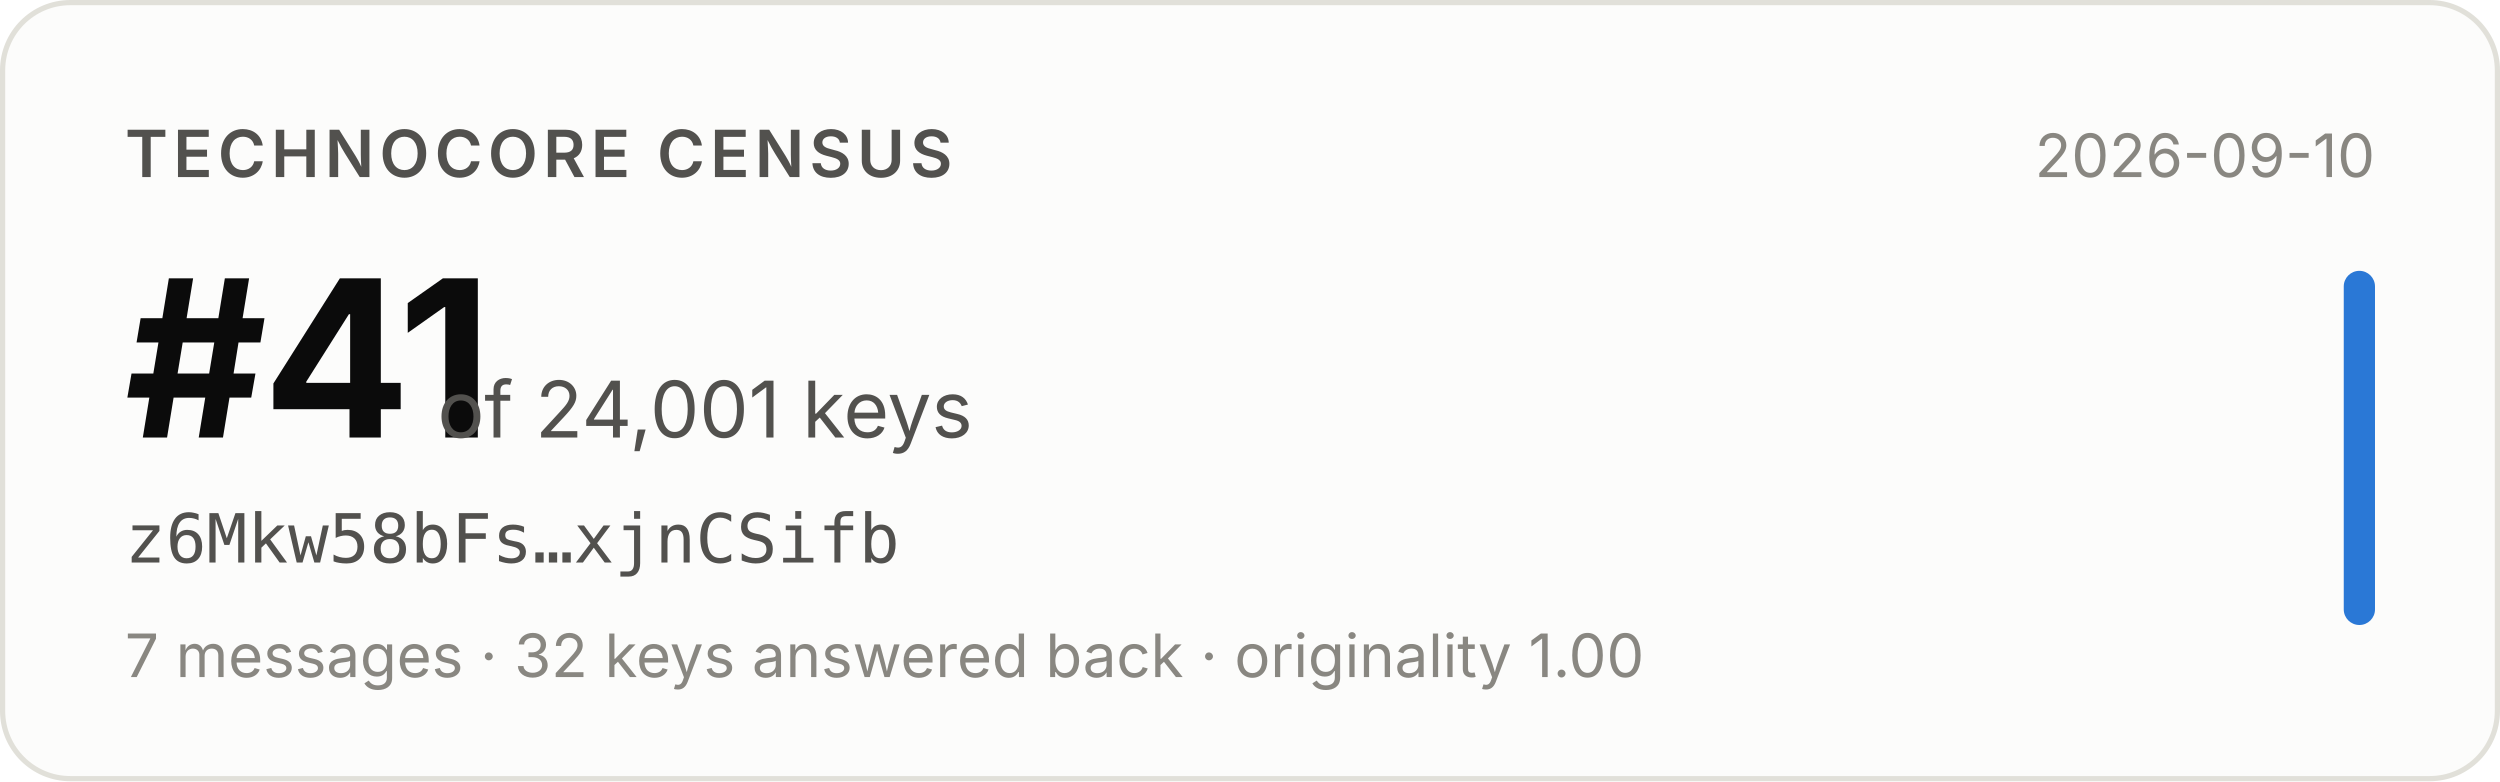
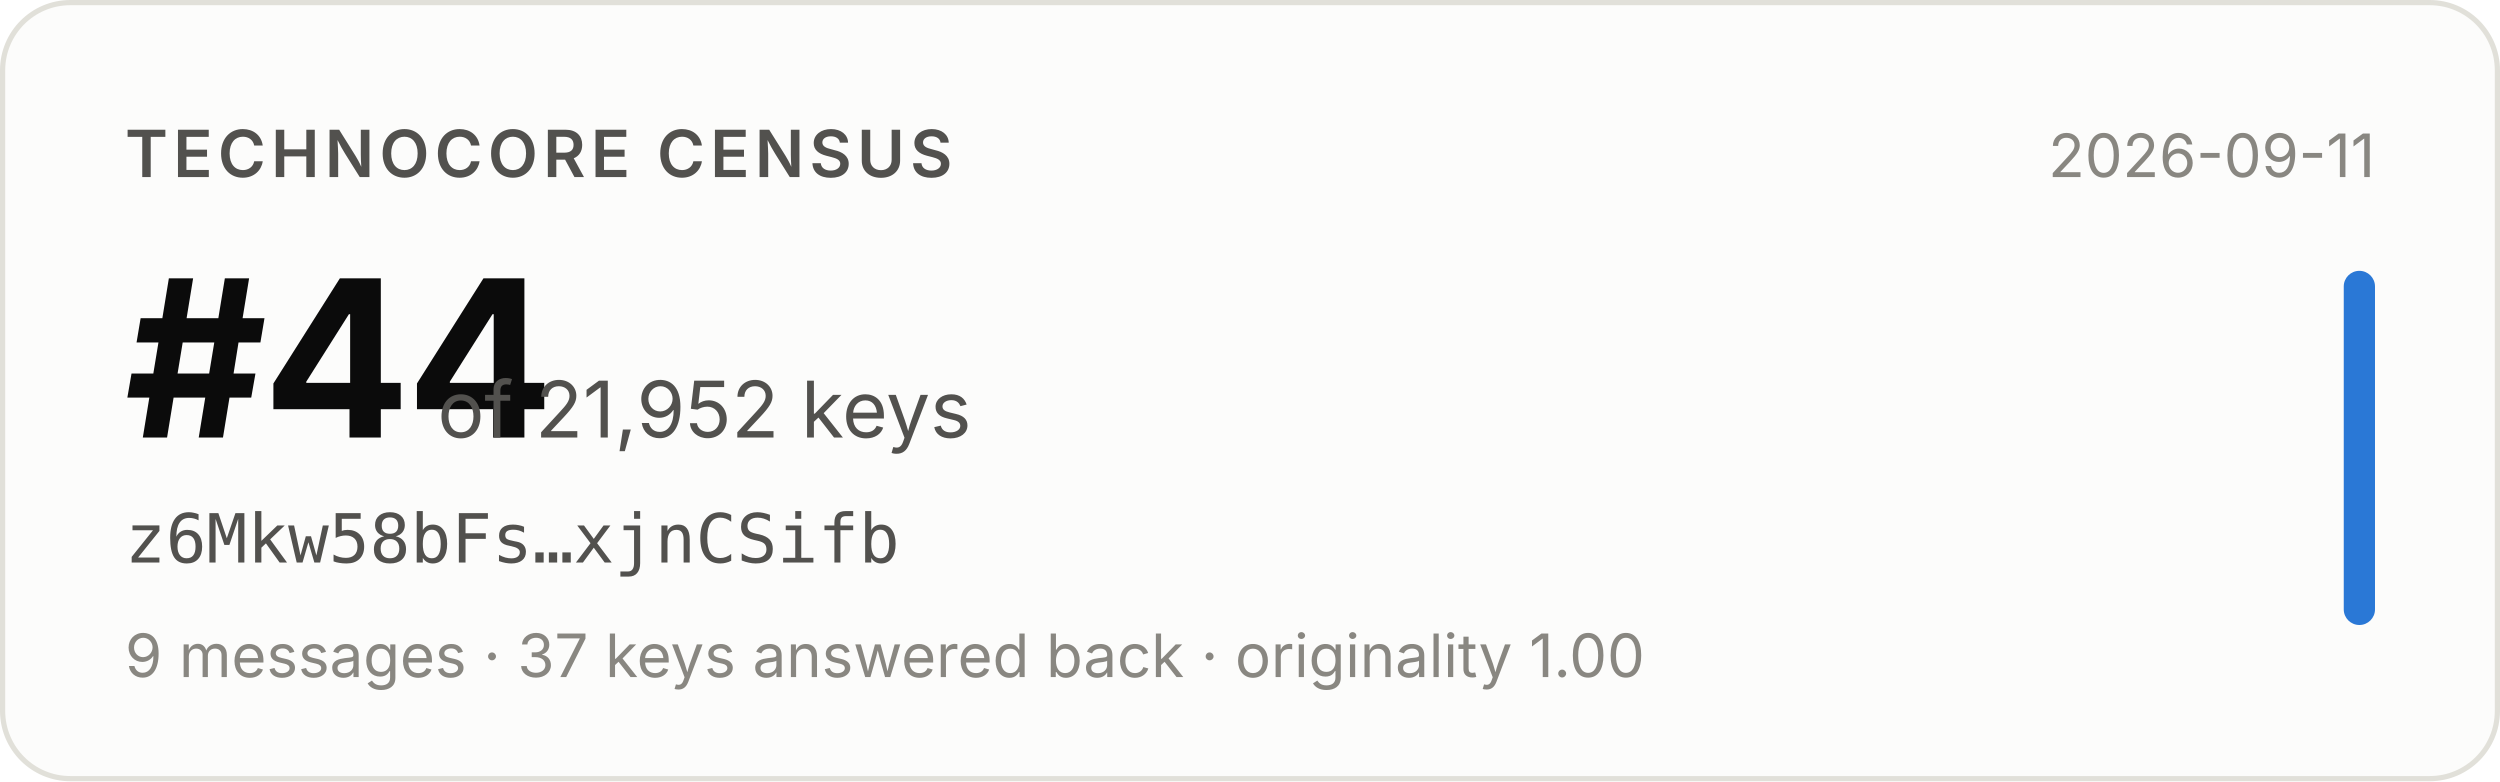
- <svg xmlns="http://www.w3.org/2000/svg" width="480" height="150" viewBox="0 0 480 150" role="img" aria-label="Technocore Census rank #41 of 24,001 keys for z6Mkw58bFs…xjnCSifb, snapshot 2026-09-10">
+ <svg xmlns="http://www.w3.org/2000/svg" width="480" height="150" viewBox="0 0 480 150" role="img" aria-label="Technocore Census rank #44 of 21,952 keys for z6Mkw58bFs…xjnCSifb, snapshot 2026-09-11">
  <rect x="0.5" y="0.5" width="479" height="149" rx="13" fill="#fcfcfb" stroke="#e1e0d9" />
  <g font-family="system-ui, -apple-system, 'Segoe UI', sans-serif">
    <text x="24" y="34" font-size="12.5" font-weight="600" fill="#52514e" letter-spacing="0.08em">TECHNOCORE CENSUS</text>
-     <text x="24" y="84" font-size="42" font-weight="650" fill="#0b0b0b" letter-spacing="-0.02em">#41</text>
-     <text x="84" y="84" font-size="15" fill="#52514e">of 24,001 keys</text>
+     <text x="24" y="84" font-size="42" font-weight="650" fill="#0b0b0b" letter-spacing="-0.02em">#44</text>
+     <text x="84" y="84" font-size="15" fill="#52514e">of 21,952 keys</text>
    <text x="24" y="108" font-size="13" fill="#52514e" font-family="ui-monospace, SFMono-Regular, Menlo, monospace">z6Mkw58bFs…xjnCSifb</text>
-     <text x="24" y="130" font-size="11.5" fill="#898781">7 messages · 32 keys answered back · originality 1.00</text>
-     <text x="456" y="34" font-size="11.5" fill="#898781" text-anchor="end">2026-09-10</text>
+     <text x="24" y="130" font-size="11.5" fill="#898781">9 messages · 37 keys answered back · originality 1.00</text>
+     <text x="456" y="34" font-size="11.5" fill="#898781" text-anchor="end">2026-09-11</text>
    <rect x="450" y="52" width="6" height="68" rx="3" fill="#2a78d6" />
  </g>
</svg>
